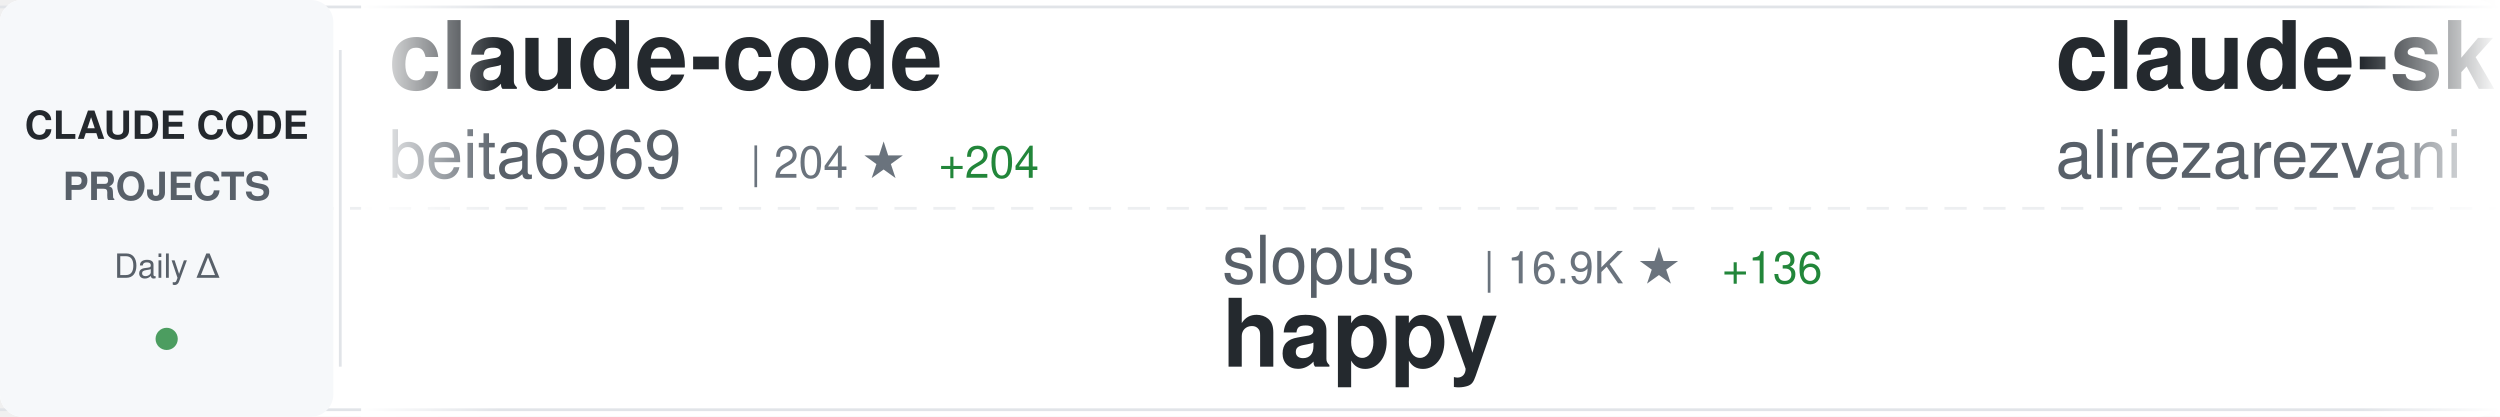
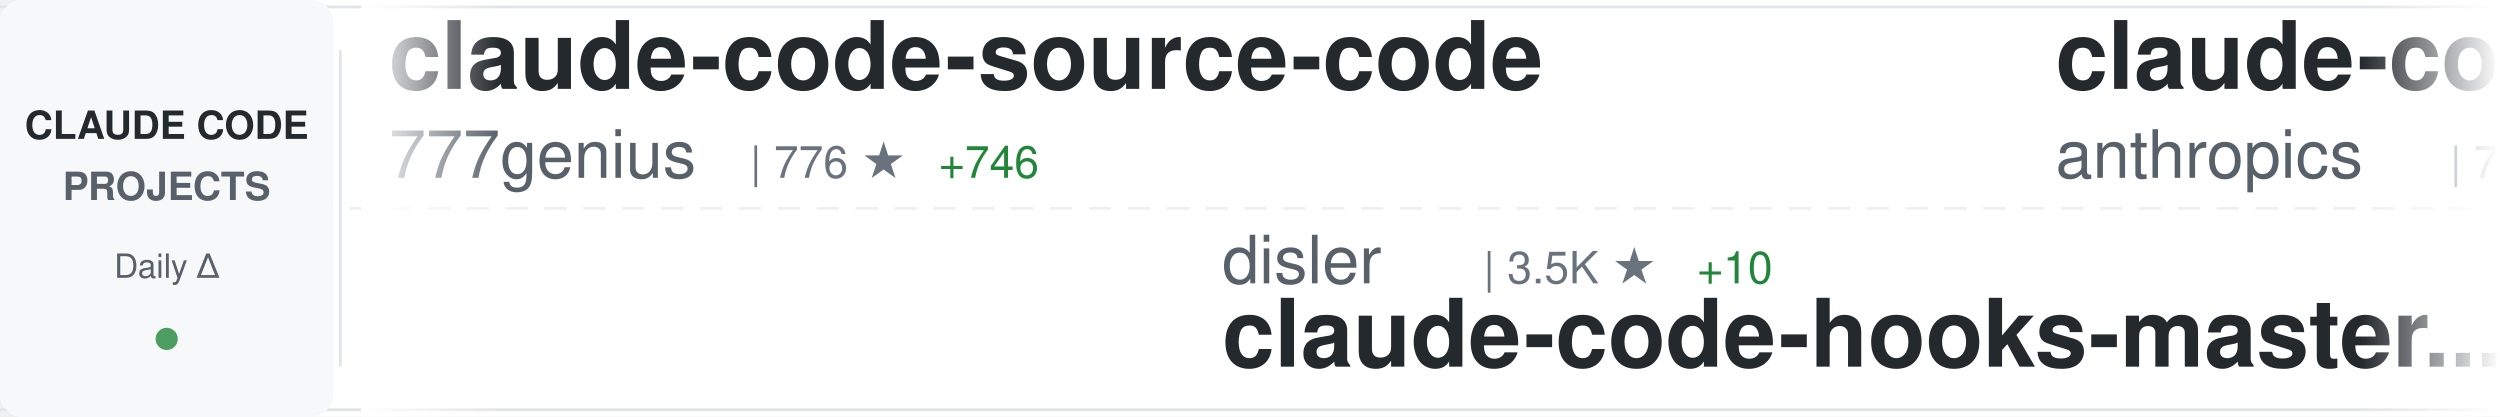
<svg xmlns="http://www.w3.org/2000/svg" width="900" height="150">
  <defs>
    <linearGradient id="awesomeLeftFade" x1="0%" y1="0%" x2="100%" y2="0%">
      <stop offset="0%" style="stop-color:#ffffff;stop-opacity:1" />
      <stop offset="100%" style="stop-color:#ffffff;stop-opacity:0" />
    </linearGradient>
    <linearGradient id="awesomeRightFade" x1="0%" y1="0%" x2="100%" y2="0%">
      <stop offset="0%" style="stop-color:#ffffff;stop-opacity:0" />
      <stop offset="100%" style="stop-color:#ffffff;stop-opacity:1" />
    </linearGradient>
  </defs>
  <rect width="900" height="150" fill="#ffffff" rx="8" />
  <rect x="0" y="2" width="900" height="1" fill="#e1e4e8" />
  <rect x="0" y="147" width="900" height="1" fill="#e1e4e8" />
  <line x1="0" y1="75" x2="900" y2="75" stroke="#e1e4e8" stroke-width="1" stroke-dasharray="8 6" opacity="0.6" />
  <rect x="0" y="0" width="120" height="150" fill="#f6f8fa" rx="8" />
  <text x="60" y="50" font-family="-apple-system, BlinkMacSystemFont, 'Segoe UI', Helvetica, Arial, sans-serif" font-size="14" font-weight="600" fill="#24292e" text-anchor="middle">CLAUDE CODE</text>
  <text x="60" y="72" font-family="-apple-system, BlinkMacSystemFont, 'Segoe UI', Helvetica, Arial, sans-serif" font-size="14" font-weight="600" fill="#586069" text-anchor="middle">PROJECTS</text>
  <text x="60" y="100" font-family="-apple-system, BlinkMacSystemFont, 'Segoe UI', Helvetica, Arial, sans-serif" font-size="12" font-weight="500" fill="#586069" text-anchor="middle">Daily Δ</text>
  <circle cx="60" cy="122" r="4" fill="#22863a" opacity="0.8" />
  <rect x="122" y="18" width="1" height="114" fill="#e1e4e8" />
  <clipPath id="awesomeTickerClip">
    <rect x="130" y="0" width="770" height="150" />
  </clipPath>
  <g clip-path="url(#awesomeTickerClip)">
    <g id="awesomeTickerItems">
      <animateTransform attributeName="transform" attributeType="XML" type="translate" from="0 0" to="-3000 0" dur="54s" repeatCount="indefinite" />
      <g transform="translate(0, 0)">
-         <text x="140" y="32" font-family="-apple-system, BlinkMacSystemFont, 'Segoe UI', Helvetica, Arial, sans-serif" font-size="34" font-weight="600" fill="#24292e">claude-code</text>
-         <text x="140" y="64" font-family="-apple-system, BlinkMacSystemFont, 'Segoe UI', Helvetica, Arial, sans-serif" font-size="24" font-weight="400" fill="#586069">beita6969</text>
-         <text x="270" y="64" font-family="-apple-system, BlinkMacSystemFont, 'Segoe UI', Helvetica, Arial, sans-serif" font-size="16" font-weight="500" fill="#6a737d">| 204 ★</text>
-         <text x="338" y="64" font-family="-apple-system, BlinkMacSystemFont, 'Segoe UI', Helvetica, Arial, sans-serif" font-size="16" font-weight="500" fill="#22863a"> +204</text>
+         <text x="140" y="32" font-family="-apple-system, BlinkMacSystemFont, 'Segoe UI', Helvetica, Arial, sans-serif" font-size="34" font-weight="600" fill="#24292e">claude-code-source-code</text>
+         <text x="140" y="64" font-family="-apple-system, BlinkMacSystemFont, 'Segoe UI', Helvetica, Arial, sans-serif" font-size="24" font-weight="400" fill="#586069">777genius</text>
+         <text x="270" y="64" font-family="-apple-system, BlinkMacSystemFont, 'Segoe UI', Helvetica, Arial, sans-serif" font-size="16" font-weight="500" fill="#6a737d">| 776 ★</text>
+         <text x="338" y="64" font-family="-apple-system, BlinkMacSystemFont, 'Segoe UI', Helvetica, Arial, sans-serif" font-size="16" font-weight="500" fill="#22863a"> +746</text>
      </g>
      <g transform="translate(300, 0)">
-         <text x="140" y="102" font-family="-apple-system, BlinkMacSystemFont, 'Segoe UI', Helvetica, Arial, sans-serif" font-size="24" font-weight="400" fill="#586069">slopus</text>
-         <text x="234" y="102" font-family="-apple-system, BlinkMacSystemFont, 'Segoe UI', Helvetica, Arial, sans-serif" font-size="16" font-weight="500" fill="#6a737d">| 16.9K ★</text>
-         <text x="320" y="102" font-family="-apple-system, BlinkMacSystemFont, 'Segoe UI', Helvetica, Arial, sans-serif" font-size="16" font-weight="500" fill="#22863a"> +136</text>
-         <text x="140" y="132" font-family="-apple-system, BlinkMacSystemFont, 'Segoe UI', Helvetica, Arial, sans-serif" font-size="34" font-weight="600" fill="#24292e">happy</text>
+         <text x="140" y="102" font-family="-apple-system, BlinkMacSystemFont, 'Segoe UI', Helvetica, Arial, sans-serif" font-size="24" font-weight="400" fill="#586069">disler</text>
+         <text x="234" y="102" font-family="-apple-system, BlinkMacSystemFont, 'Segoe UI', Helvetica, Arial, sans-serif" font-size="16" font-weight="500" fill="#6a737d">| 3.5K ★</text>
+         <text x="311" y="102" font-family="-apple-system, BlinkMacSystemFont, 'Segoe UI', Helvetica, Arial, sans-serif" font-size="16" font-weight="500" fill="#22863a"> +10</text>
+         <text x="140" y="132" font-family="-apple-system, BlinkMacSystemFont, 'Segoe UI', Helvetica, Arial, sans-serif" font-size="34" font-weight="600" fill="#24292e">claude-code-hooks-master...</text>
      </g>
      <g transform="translate(600, 0)">
-         <text x="140" y="32" font-family="-apple-system, BlinkMacSystemFont, 'Segoe UI', Helvetica, Arial, sans-serif" font-size="34" font-weight="600" fill="#24292e">claude-skills</text>
-         <text x="140" y="64" font-family="-apple-system, BlinkMacSystemFont, 'Segoe UI', Helvetica, Arial, sans-serif" font-size="24" font-weight="400" fill="#586069">alirezarezvani</text>
-         <text x="330" y="64" font-family="-apple-system, BlinkMacSystemFont, 'Segoe UI', Helvetica, Arial, sans-serif" font-size="16" font-weight="500" fill="#6a737d">| 8.5K ★</text>
-         <text x="407" y="64" font-family="-apple-system, BlinkMacSystemFont, 'Segoe UI', Helvetica, Arial, sans-serif" font-size="16" font-weight="500" fill="#22863a"> +251</text>
+         <text x="140" y="32" font-family="-apple-system, BlinkMacSystemFont, 'Segoe UI', Helvetica, Arial, sans-serif" font-size="34" font-weight="600" fill="#24292e">claude-code-base-action</text>
+         <text x="140" y="64" font-family="-apple-system, BlinkMacSystemFont, 'Segoe UI', Helvetica, Arial, sans-serif" font-size="24" font-weight="400" fill="#586069">anthropics</text>
+         <text x="282" y="64" font-family="-apple-system, BlinkMacSystemFont, 'Segoe UI', Helvetica, Arial, sans-serif" font-size="16" font-weight="500" fill="#6a737d">| 759 ★</text>
+         <text x="350" y="64" font-family="-apple-system, BlinkMacSystemFont, 'Segoe UI', Helvetica, Arial, sans-serif" font-size="16" font-weight="500" fill="#22863a"> +16</text>
      </g>
      <g transform="translate(900, 0)">
-         <text x="140" y="102" font-family="-apple-system, BlinkMacSystemFont, 'Segoe UI', Helvetica, Arial, sans-serif" font-size="24" font-weight="400" fill="#586069">Hyper66666</text>
-         <text x="282" y="102" font-family="-apple-system, BlinkMacSystemFont, 'Segoe UI', Helvetica, Arial, sans-serif" font-size="16" font-weight="500" fill="#6a737d">| 170 ★</text>
-         <text x="350" y="102" font-family="-apple-system, BlinkMacSystemFont, 'Segoe UI', Helvetica, Arial, sans-serif" font-size="16" font-weight="500" fill="#22863a"> +170</text>
-         <text x="140" y="132" font-family="-apple-system, BlinkMacSystemFont, 'Segoe UI', Helvetica, Arial, sans-serif" font-size="34" font-weight="600" fill="#24292e">claude-code-sourcemap</text>
+         <text x="140" y="102" font-family="-apple-system, BlinkMacSystemFont, 'Segoe UI', Helvetica, Arial, sans-serif" font-size="24" font-weight="400" fill="#586069">fuergaosi233</text>
+         <text x="306" y="102" font-family="-apple-system, BlinkMacSystemFont, 'Segoe UI', Helvetica, Arial, sans-serif" font-size="16" font-weight="500" fill="#6a737d">| 2.3K ★</text>
+         <text x="383" y="102" font-family="-apple-system, BlinkMacSystemFont, 'Segoe UI', Helvetica, Arial, sans-serif" font-size="16" font-weight="500" fill="#22863a"> +16</text>
+         <text x="140" y="132" font-family="-apple-system, BlinkMacSystemFont, 'Segoe UI', Helvetica, Arial, sans-serif" font-size="34" font-weight="600" fill="#24292e">claude-code-proxy</text>
      </g>
      <g transform="translate(1200, 0)">
-         <text x="140" y="32" font-family="-apple-system, BlinkMacSystemFont, 'Segoe UI', Helvetica, Arial, sans-serif" font-size="34" font-weight="600" fill="#24292e">Claude-code</text>
-         <text x="140" y="64" font-family="-apple-system, BlinkMacSystemFont, 'Segoe UI', Helvetica, Arial, sans-serif" font-size="24" font-weight="400" fill="#586069">fazxes</text>
-         <text x="234" y="64" font-family="-apple-system, BlinkMacSystemFont, 'Segoe UI', Helvetica, Arial, sans-serif" font-size="16" font-weight="500" fill="#6a737d">| 137 ★</text>
-         <text x="302" y="64" font-family="-apple-system, BlinkMacSystemFont, 'Segoe UI', Helvetica, Arial, sans-serif" font-size="16" font-weight="500" fill="#22863a"> +136</text>
+         <text x="140" y="32" font-family="-apple-system, BlinkMacSystemFont, 'Segoe UI', Helvetica, Arial, sans-serif" font-size="34" font-weight="600" fill="#24292e">awesome-claude-code-suba...</text>
+         <text x="140" y="64" font-family="-apple-system, BlinkMacSystemFont, 'Segoe UI', Helvetica, Arial, sans-serif" font-size="24" font-weight="400" fill="#586069">VoltAgent</text>
+         <text x="270" y="64" font-family="-apple-system, BlinkMacSystemFont, 'Segoe UI', Helvetica, Arial, sans-serif" font-size="16" font-weight="500" fill="#6a737d">| 15.9K ★</text>
+         <text x="356" y="64" font-family="-apple-system, BlinkMacSystemFont, 'Segoe UI', Helvetica, Arial, sans-serif" font-size="16" font-weight="500" fill="#22863a"> +124</text>
      </g>
      <g transform="translate(1500, 0)">
-         <text x="140" y="102" font-family="-apple-system, BlinkMacSystemFont, 'Segoe UI', Helvetica, Arial, sans-serif" font-size="24" font-weight="400" fill="#586069">lowcortisolprogrammer</text>
-         <text x="414" y="102" font-family="-apple-system, BlinkMacSystemFont, 'Segoe UI', Helvetica, Arial, sans-serif" font-size="16" font-weight="500" fill="#6a737d">| 154 ★</text>
-         <text x="482" y="102" font-family="-apple-system, BlinkMacSystemFont, 'Segoe UI', Helvetica, Arial, sans-serif" font-size="16" font-weight="500" fill="#22863a"> +95</text>
-         <text x="140" y="132" font-family="-apple-system, BlinkMacSystemFont, 'Segoe UI', Helvetica, Arial, sans-serif" font-size="34" font-weight="600" fill="#24292e">claude-code</text>
+         <text x="140" y="102" font-family="-apple-system, BlinkMacSystemFont, 'Segoe UI', Helvetica, Arial, sans-serif" font-size="24" font-weight="400" fill="#586069">simonw</text>
+         <text x="234" y="102" font-family="-apple-system, BlinkMacSystemFont, 'Segoe UI', Helvetica, Arial, sans-serif" font-size="16" font-weight="500" fill="#6a737d">| 1.4K ★</text>
+         <text x="311" y="102" font-family="-apple-system, BlinkMacSystemFont, 'Segoe UI', Helvetica, Arial, sans-serif" font-size="16" font-weight="500" fill="#22863a"> +4</text>
+         <text x="140" y="132" font-family="-apple-system, BlinkMacSystemFont, 'Segoe UI', Helvetica, Arial, sans-serif" font-size="34" font-weight="600" fill="#24292e">claude-code-transcripts</text>
      </g>
      <g transform="translate(1800, 0)">
-         <text x="140" y="32" font-family="-apple-system, BlinkMacSystemFont, 'Segoe UI', Helvetica, Arial, sans-serif" font-size="34" font-weight="600" fill="#24292e">Claude-Code-Workflow</text>
-         <text x="140" y="64" font-family="-apple-system, BlinkMacSystemFont, 'Segoe UI', Helvetica, Arial, sans-serif" font-size="24" font-weight="400" fill="#586069">catlog22</text>
-         <text x="258" y="64" font-family="-apple-system, BlinkMacSystemFont, 'Segoe UI', Helvetica, Arial, sans-serif" font-size="16" font-weight="500" fill="#6a737d">| 1.7K ★</text>
-         <text x="335" y="64" font-family="-apple-system, BlinkMacSystemFont, 'Segoe UI', Helvetica, Arial, sans-serif" font-size="16" font-weight="500" fill="#22863a"> +26</text>
+         <text x="140" y="32" font-family="-apple-system, BlinkMacSystemFont, 'Segoe UI', Helvetica, Arial, sans-serif" font-size="34" font-weight="600" fill="#24292e">claude-code-sourcemap</text>
+         <text x="140" y="64" font-family="-apple-system, BlinkMacSystemFont, 'Segoe UI', Helvetica, Arial, sans-serif" font-size="24" font-weight="400" fill="#586069">ChinaSiro</text>
+         <text x="270" y="64" font-family="-apple-system, BlinkMacSystemFont, 'Segoe UI', Helvetica, Arial, sans-serif" font-size="16" font-weight="500" fill="#6a737d">| 7.2K ★</text>
+         <text x="347" y="64" font-family="-apple-system, BlinkMacSystemFont, 'Segoe UI', Helvetica, Arial, sans-serif" font-size="16" font-weight="500" fill="#22863a"> +3.2K</text>
      </g>
      <g transform="translate(2100, 0)">
-         <text x="140" y="102" font-family="-apple-system, BlinkMacSystemFont, 'Segoe UI', Helvetica, Arial, sans-serif" font-size="24" font-weight="400" fill="#586069">edmund-io</text>
-         <text x="270" y="102" font-family="-apple-system, BlinkMacSystemFont, 'Segoe UI', Helvetica, Arial, sans-serif" font-size="16" font-weight="500" fill="#6a737d">| 1.4K ★</text>
-         <text x="347" y="102" font-family="-apple-system, BlinkMacSystemFont, 'Segoe UI', Helvetica, Arial, sans-serif" font-size="16" font-weight="500" fill="#22863a"> +3</text>
-         <text x="140" y="132" font-family="-apple-system, BlinkMacSystemFont, 'Segoe UI', Helvetica, Arial, sans-serif" font-size="34" font-weight="600" fill="#24292e">edmunds-claude-code</text>
+         <text x="140" y="102" font-family="-apple-system, BlinkMacSystemFont, 'Segoe UI', Helvetica, Arial, sans-serif" font-size="24" font-weight="400" fill="#586069">Pimzino</text>
+         <text x="246" y="102" font-family="-apple-system, BlinkMacSystemFont, 'Segoe UI', Helvetica, Arial, sans-serif" font-size="16" font-weight="500" fill="#6a737d">| 3.6K ★</text>
+         <text x="323" y="102" font-family="-apple-system, BlinkMacSystemFont, 'Segoe UI', Helvetica, Arial, sans-serif" font-size="16" font-weight="500" fill="#22863a"> +6</text>
+         <text x="140" y="132" font-family="-apple-system, BlinkMacSystemFont, 'Segoe UI', Helvetica, Arial, sans-serif" font-size="34" font-weight="600" fill="#24292e">claude-code-spec-workflo...</text>
      </g>
      <g transform="translate(2400, 0)">
-         <text x="140" y="32" font-family="-apple-system, BlinkMacSystemFont, 'Segoe UI', Helvetica, Arial, sans-serif" font-size="34" font-weight="600" fill="#24292e">claude-code-pm-course</text>
-         <text x="140" y="64" font-family="-apple-system, BlinkMacSystemFont, 'Segoe UI', Helvetica, Arial, sans-serif" font-size="24" font-weight="400" fill="#586069">carlvellotti</text>
-         <text x="306" y="64" font-family="-apple-system, BlinkMacSystemFont, 'Segoe UI', Helvetica, Arial, sans-serif" font-size="16" font-weight="500" fill="#6a737d">| 1.7K ★</text>
-         <text x="383" y="64" font-family="-apple-system, BlinkMacSystemFont, 'Segoe UI', Helvetica, Arial, sans-serif" font-size="16" font-weight="500" fill="#22863a"> +4</text>
+         <text x="140" y="32" font-family="-apple-system, BlinkMacSystemFont, 'Segoe UI', Helvetica, Arial, sans-serif" font-size="34" font-weight="600" fill="#24292e">ralph</text>
+         <text x="140" y="64" font-family="-apple-system, BlinkMacSystemFont, 'Segoe UI', Helvetica, Arial, sans-serif" font-size="24" font-weight="400" fill="#586069">snarktank</text>
+         <text x="270" y="64" font-family="-apple-system, BlinkMacSystemFont, 'Segoe UI', Helvetica, Arial, sans-serif" font-size="16" font-weight="500" fill="#6a737d">| 14.2K ★</text>
+         <text x="356" y="64" font-family="-apple-system, BlinkMacSystemFont, 'Segoe UI', Helvetica, Arial, sans-serif" font-size="16" font-weight="500" fill="#22863a"> +54</text>
      </g>
      <g transform="translate(2700, 0)">
-         <text x="140" y="102" font-family="-apple-system, BlinkMacSystemFont, 'Segoe UI', Helvetica, Arial, sans-serif" font-size="24" font-weight="400" fill="#586069">777genius</text>
-         <text x="270" y="102" font-family="-apple-system, BlinkMacSystemFont, 'Segoe UI', Helvetica, Arial, sans-serif" font-size="16" font-weight="500" fill="#6a737d">| 720 ★</text>
-         <text x="338" y="102" font-family="-apple-system, BlinkMacSystemFont, 'Segoe UI', Helvetica, Arial, sans-serif" font-size="16" font-weight="500" fill="#22863a"> +720</text>
-         <text x="140" y="132" font-family="-apple-system, BlinkMacSystemFont, 'Segoe UI', Helvetica, Arial, sans-serif" font-size="34" font-weight="600" fill="#24292e">claude-code-source-code</text>
+         <text x="140" y="102" font-family="-apple-system, BlinkMacSystemFont, 'Segoe UI', Helvetica, Arial, sans-serif" font-size="24" font-weight="400" fill="#586069">anthropics</text>
+         <text x="282" y="102" font-family="-apple-system, BlinkMacSystemFont, 'Segoe UI', Helvetica, Arial, sans-serif" font-size="16" font-weight="500" fill="#6a737d">| 4.1K ★</text>
+         <text x="359" y="102" font-family="-apple-system, BlinkMacSystemFont, 'Segoe UI', Helvetica, Arial, sans-serif" font-size="16" font-weight="500" fill="#22863a"> +24</text>
+         <text x="140" y="132" font-family="-apple-system, BlinkMacSystemFont, 'Segoe UI', Helvetica, Arial, sans-serif" font-size="34" font-weight="600" fill="#24292e">claude-code-security-rev...</text>
      </g>
      <g transform="translate(3000, 0)">
-         <text x="140" y="32" font-family="-apple-system, BlinkMacSystemFont, 'Segoe UI', Helvetica, Arial, sans-serif" font-size="34" font-weight="600" fill="#24292e">claude-code</text>
-         <text x="140" y="64" font-family="-apple-system, BlinkMacSystemFont, 'Segoe UI', Helvetica, Arial, sans-serif" font-size="24" font-weight="400" fill="#586069">beita6969</text>
-         <text x="270" y="64" font-family="-apple-system, BlinkMacSystemFont, 'Segoe UI', Helvetica, Arial, sans-serif" font-size="16" font-weight="500" fill="#6a737d">| 204 ★</text>
-         <text x="338" y="64" font-family="-apple-system, BlinkMacSystemFont, 'Segoe UI', Helvetica, Arial, sans-serif" font-size="16" font-weight="500" fill="#22863a"> +204</text>
+         <text x="140" y="32" font-family="-apple-system, BlinkMacSystemFont, 'Segoe UI', Helvetica, Arial, sans-serif" font-size="34" font-weight="600" fill="#24292e">claude-code-source-code</text>
+         <text x="140" y="64" font-family="-apple-system, BlinkMacSystemFont, 'Segoe UI', Helvetica, Arial, sans-serif" font-size="24" font-weight="400" fill="#586069">777genius</text>
+         <text x="270" y="64" font-family="-apple-system, BlinkMacSystemFont, 'Segoe UI', Helvetica, Arial, sans-serif" font-size="16" font-weight="500" fill="#6a737d">| 776 ★</text>
+         <text x="338" y="64" font-family="-apple-system, BlinkMacSystemFont, 'Segoe UI', Helvetica, Arial, sans-serif" font-size="16" font-weight="500" fill="#22863a"> +746</text>
      </g>
      <g transform="translate(3300, 0)">
-         <text x="140" y="102" font-family="-apple-system, BlinkMacSystemFont, 'Segoe UI', Helvetica, Arial, sans-serif" font-size="24" font-weight="400" fill="#586069">slopus</text>
-         <text x="234" y="102" font-family="-apple-system, BlinkMacSystemFont, 'Segoe UI', Helvetica, Arial, sans-serif" font-size="16" font-weight="500" fill="#6a737d">| 16.9K ★</text>
-         <text x="320" y="102" font-family="-apple-system, BlinkMacSystemFont, 'Segoe UI', Helvetica, Arial, sans-serif" font-size="16" font-weight="500" fill="#22863a"> +136</text>
-         <text x="140" y="132" font-family="-apple-system, BlinkMacSystemFont, 'Segoe UI', Helvetica, Arial, sans-serif" font-size="34" font-weight="600" fill="#24292e">happy</text>
+         <text x="140" y="102" font-family="-apple-system, BlinkMacSystemFont, 'Segoe UI', Helvetica, Arial, sans-serif" font-size="24" font-weight="400" fill="#586069">disler</text>
+         <text x="234" y="102" font-family="-apple-system, BlinkMacSystemFont, 'Segoe UI', Helvetica, Arial, sans-serif" font-size="16" font-weight="500" fill="#6a737d">| 3.5K ★</text>
+         <text x="311" y="102" font-family="-apple-system, BlinkMacSystemFont, 'Segoe UI', Helvetica, Arial, sans-serif" font-size="16" font-weight="500" fill="#22863a"> +10</text>
+         <text x="140" y="132" font-family="-apple-system, BlinkMacSystemFont, 'Segoe UI', Helvetica, Arial, sans-serif" font-size="34" font-weight="600" fill="#24292e">claude-code-hooks-master...</text>
      </g>
      <g transform="translate(3600, 0)">
-         <text x="140" y="32" font-family="-apple-system, BlinkMacSystemFont, 'Segoe UI', Helvetica, Arial, sans-serif" font-size="34" font-weight="600" fill="#24292e">claude-skills</text>
-         <text x="140" y="64" font-family="-apple-system, BlinkMacSystemFont, 'Segoe UI', Helvetica, Arial, sans-serif" font-size="24" font-weight="400" fill="#586069">alirezarezvani</text>
-         <text x="330" y="64" font-family="-apple-system, BlinkMacSystemFont, 'Segoe UI', Helvetica, Arial, sans-serif" font-size="16" font-weight="500" fill="#6a737d">| 8.5K ★</text>
-         <text x="407" y="64" font-family="-apple-system, BlinkMacSystemFont, 'Segoe UI', Helvetica, Arial, sans-serif" font-size="16" font-weight="500" fill="#22863a"> +251</text>
+         <text x="140" y="32" font-family="-apple-system, BlinkMacSystemFont, 'Segoe UI', Helvetica, Arial, sans-serif" font-size="34" font-weight="600" fill="#24292e">claude-code-base-action</text>
+         <text x="140" y="64" font-family="-apple-system, BlinkMacSystemFont, 'Segoe UI', Helvetica, Arial, sans-serif" font-size="24" font-weight="400" fill="#586069">anthropics</text>
+         <text x="282" y="64" font-family="-apple-system, BlinkMacSystemFont, 'Segoe UI', Helvetica, Arial, sans-serif" font-size="16" font-weight="500" fill="#6a737d">| 759 ★</text>
+         <text x="350" y="64" font-family="-apple-system, BlinkMacSystemFont, 'Segoe UI', Helvetica, Arial, sans-serif" font-size="16" font-weight="500" fill="#22863a"> +16</text>
      </g>
      <g transform="translate(3900, 0)">
-         <text x="140" y="102" font-family="-apple-system, BlinkMacSystemFont, 'Segoe UI', Helvetica, Arial, sans-serif" font-size="24" font-weight="400" fill="#586069">Hyper66666</text>
-         <text x="282" y="102" font-family="-apple-system, BlinkMacSystemFont, 'Segoe UI', Helvetica, Arial, sans-serif" font-size="16" font-weight="500" fill="#6a737d">| 170 ★</text>
-         <text x="350" y="102" font-family="-apple-system, BlinkMacSystemFont, 'Segoe UI', Helvetica, Arial, sans-serif" font-size="16" font-weight="500" fill="#22863a"> +170</text>
-         <text x="140" y="132" font-family="-apple-system, BlinkMacSystemFont, 'Segoe UI', Helvetica, Arial, sans-serif" font-size="34" font-weight="600" fill="#24292e">claude-code-sourcemap</text>
+         <text x="140" y="102" font-family="-apple-system, BlinkMacSystemFont, 'Segoe UI', Helvetica, Arial, sans-serif" font-size="24" font-weight="400" fill="#586069">fuergaosi233</text>
+         <text x="306" y="102" font-family="-apple-system, BlinkMacSystemFont, 'Segoe UI', Helvetica, Arial, sans-serif" font-size="16" font-weight="500" fill="#6a737d">| 2.3K ★</text>
+         <text x="383" y="102" font-family="-apple-system, BlinkMacSystemFont, 'Segoe UI', Helvetica, Arial, sans-serif" font-size="16" font-weight="500" fill="#22863a"> +16</text>
+         <text x="140" y="132" font-family="-apple-system, BlinkMacSystemFont, 'Segoe UI', Helvetica, Arial, sans-serif" font-size="34" font-weight="600" fill="#24292e">claude-code-proxy</text>
      </g>
    </g>
  </g>
  <rect x="130" y="0" width="50" height="150" fill="url(#awesomeLeftFade)" />
  <rect x="850" y="0" width="50" height="150" fill="url(#awesomeRightFade)" />
</svg>
